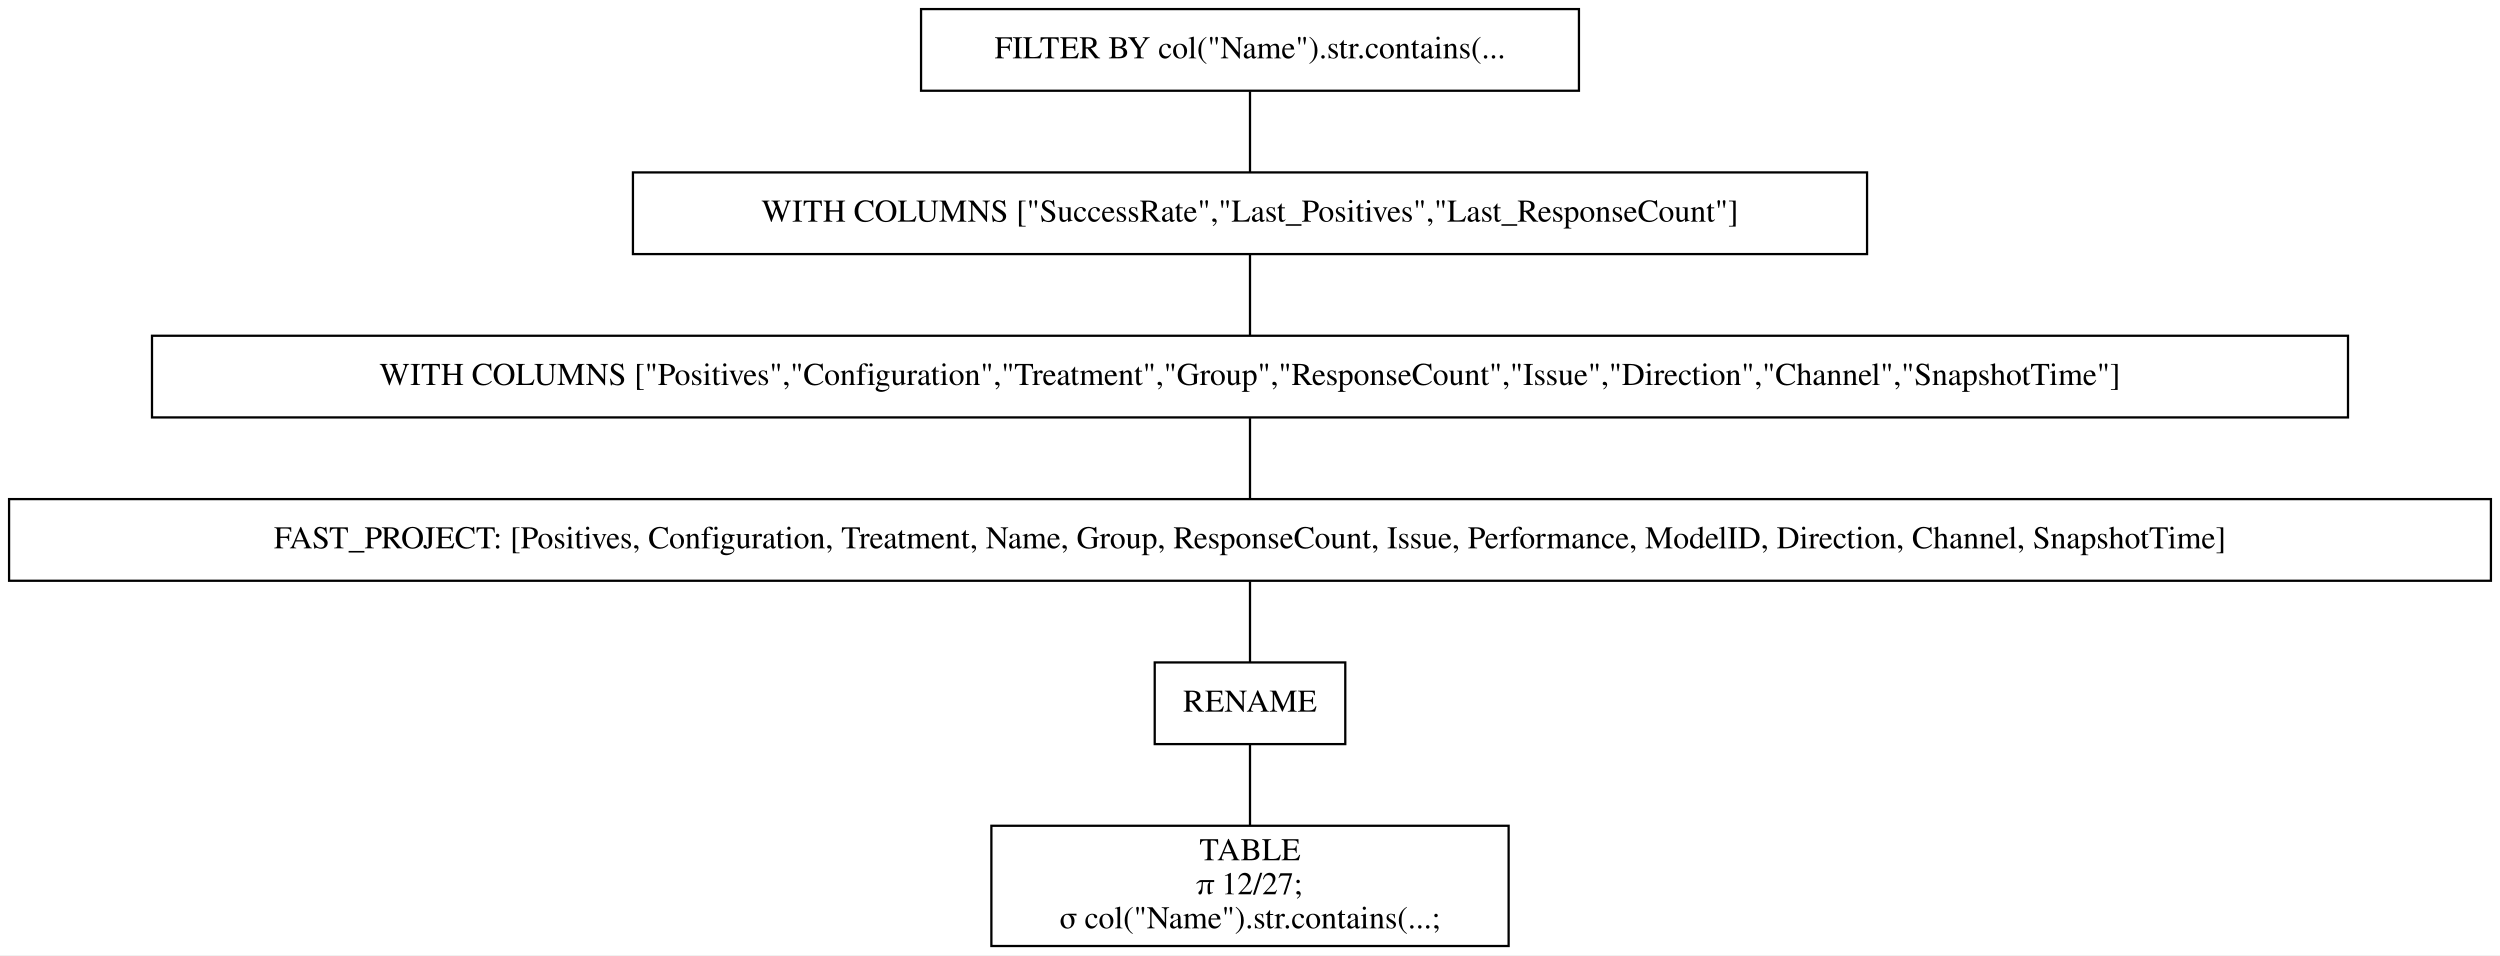
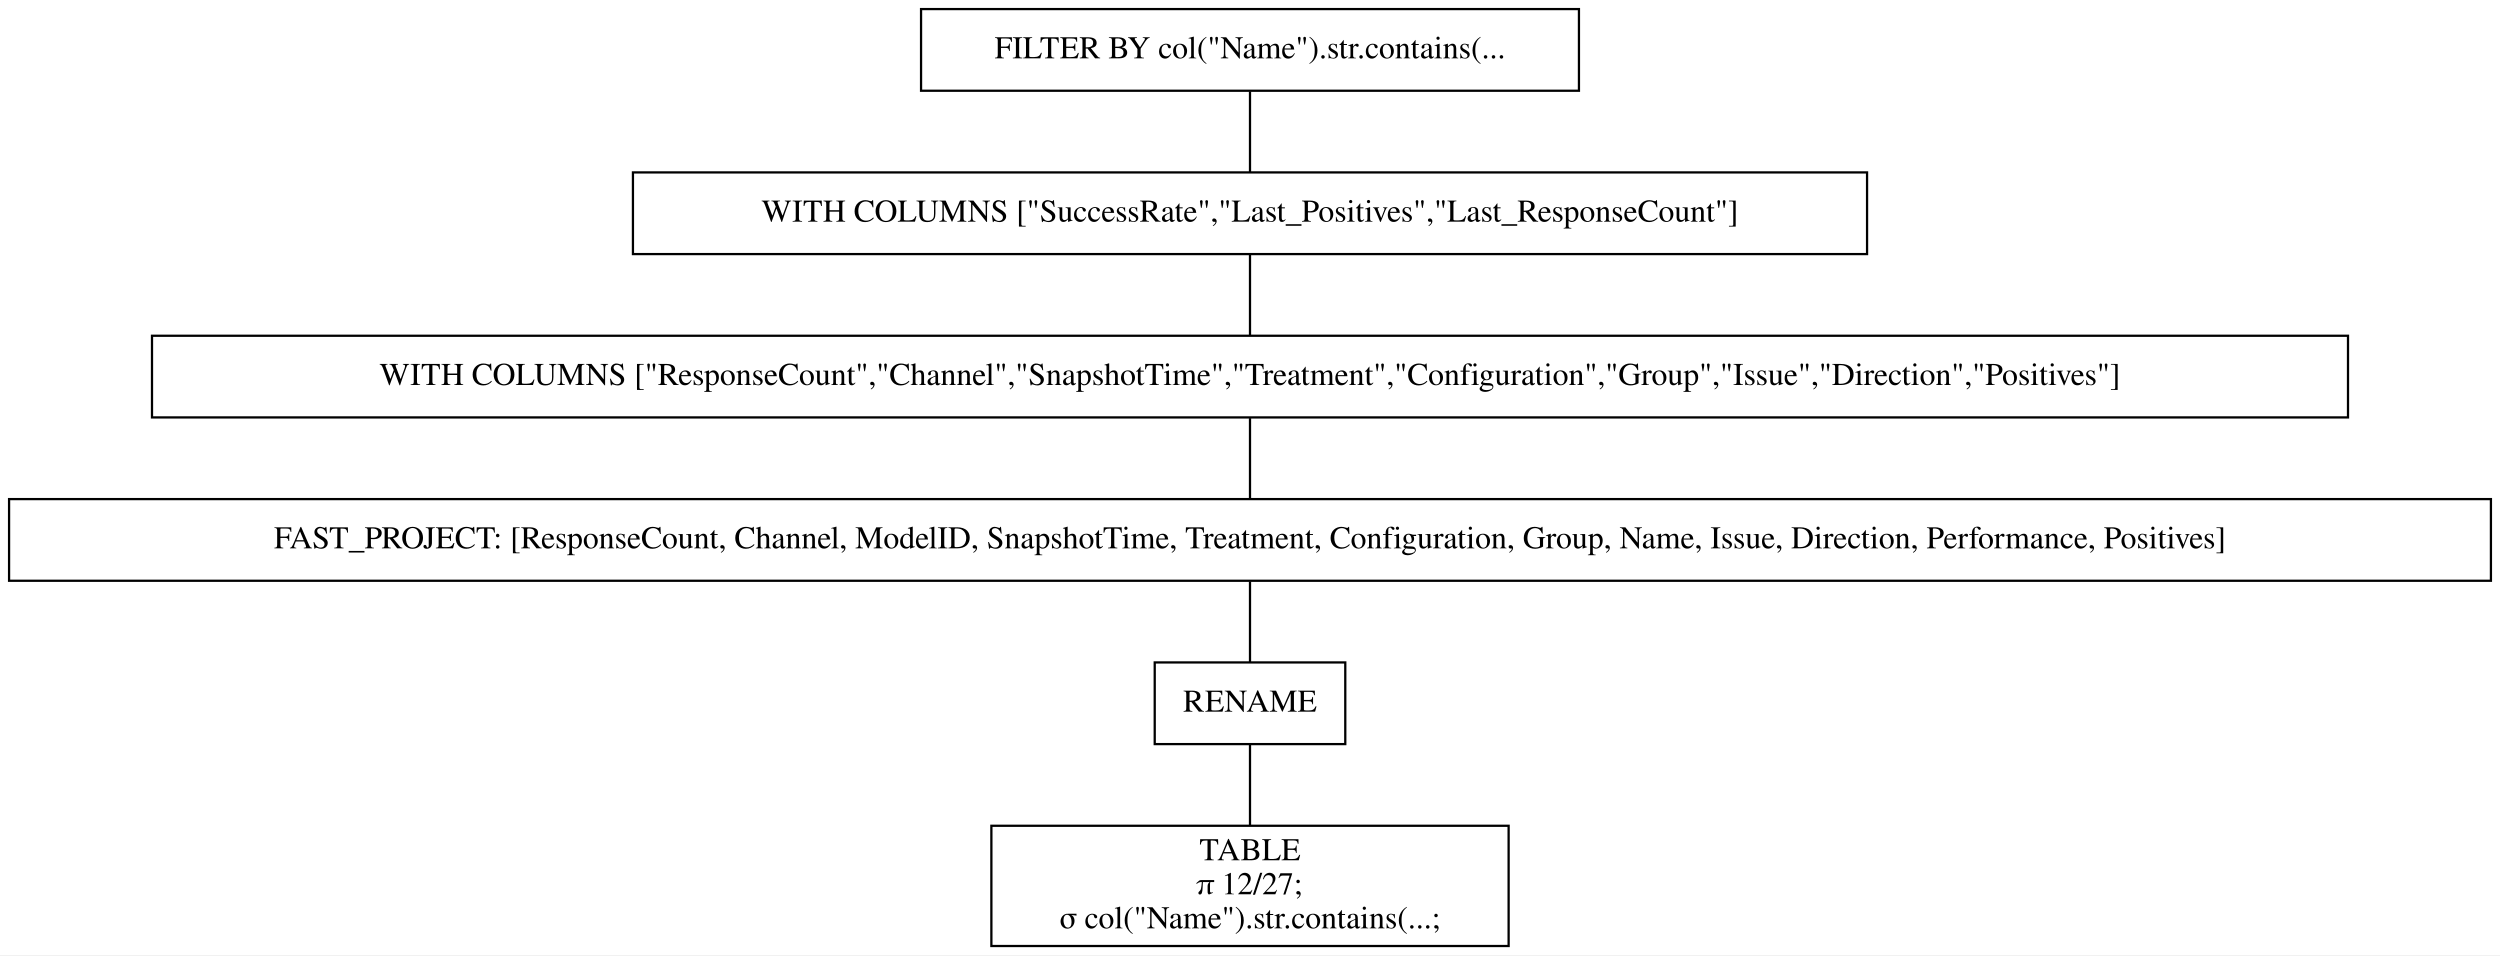
<svg xmlns="http://www.w3.org/2000/svg" width="1102pt" height="421pt" viewBox="0.00 0.00 1102.00 421.00">
  <g id="graph0" class="graph" transform="scale(1 1) rotate(0) translate(4 417)">
    <polygon fill="white" stroke="transparent" points="-4,4 -4,-417 1098,-417 1098,4 -4,4" />
    <g id="node1" class="node">
      <polygon fill="none" stroke="black" points="692,-413 402,-413 402,-377 692,-377 692,-413" />
      <text text-anchor="middle" x="547" y="-391.3" font-family="Times,serif" font-size="14.00">FILTER BY col("Name").str.contains(...</text>
    </g>
    <g id="node2" class="node">
      <polygon fill="none" stroke="black" points="819,-341 275,-341 275,-305 819,-305 819,-341" />
      <text text-anchor="middle" x="547" y="-319.3" font-family="Times,serif" font-size="14.00">WITH COLUMNS ["SuccessRate","Last_Positives","Last_ResponseCount"]</text>
    </g>
    <g id="edge1" class="edge">
      <path fill="none" stroke="black" d="M547,-376.7C547,-365.85 547,-351.92 547,-341.1" />
    </g>
    <g id="node3" class="node">
      <polygon fill="none" stroke="black" points="1031,-269 63,-269 63,-233 1031,-233 1031,-269" />
-       <text text-anchor="middle" x="547" y="-247.3" font-family="Times,serif" font-size="14.00">WITH COLUMNS ["Positives","Configuration","Treatment","Group","ResponseCount","Issue","Direction","Channel","SnapshotTime"]</text>
+       <text text-anchor="middle" x="547" y="-247.3" font-family="Times,serif" font-size="14.00">WITH COLUMNS ["ResponseCount","Channel","SnapshotTime","Treatment","Configuration","Group","Issue","Direction","Positives"]</text>
    </g>
    <g id="edge2" class="edge">
      <path fill="none" stroke="black" d="M547,-304.7C547,-293.85 547,-279.92 547,-269.1" />
    </g>
    <g id="node4" class="node">
      <polygon fill="none" stroke="black" points="1094,-197 0,-197 0,-161 1094,-161 1094,-197" />
-       <text text-anchor="middle" x="547" y="-175.3" font-family="Times,serif" font-size="14.00">FAST_PROJECT: [Positives, Configuration, Treatment, Name, Group, ResponseCount, Issue, Performance, ModelID, Direction, Channel, SnapshotTime]</text>
+       <text text-anchor="middle" x="547" y="-175.3" font-family="Times,serif" font-size="14.00">FAST_PROJECT: [ResponseCount, Channel, ModelID, SnapshotTime, Treatment, Configuration, Group, Name, Issue, Direction, Performance, Positives]</text>
    </g>
    <g id="edge3" class="edge">
      <path fill="none" stroke="black" d="M547,-232.7C547,-221.85 547,-207.92 547,-197.1" />
    </g>
    <g id="node5" class="node">
      <polygon fill="none" stroke="black" points="589,-125 505,-125 505,-89 589,-89 589,-125" />
      <text text-anchor="middle" x="547" y="-103.3" font-family="Times,serif" font-size="14.00">RENAME</text>
    </g>
    <g id="edge4" class="edge">
      <path fill="none" stroke="black" d="M547,-160.7C547,-149.85 547,-135.92 547,-125.1" />
    </g>
    <g id="node6" class="node">
      <polygon fill="none" stroke="black" points="661,-53 433,-53 433,0 661,0 661,-53" />
      <text text-anchor="middle" x="547" y="-37.8" font-family="Times,serif" font-size="14.00">TABLE</text>
      <text text-anchor="middle" x="547" y="-22.8" font-family="Times,serif" font-size="14.00">π 12/27;</text>
      <text text-anchor="middle" x="547" y="-7.8" font-family="Times,serif" font-size="14.00">σ col("Name").str.contains(...;</text>
    </g>
    <g id="edge5" class="edge">
      <path fill="none" stroke="black" d="M547,-88.97C547,-78.51 547,-64.9 547,-53.16" />
    </g>
  </g>
</svg>
